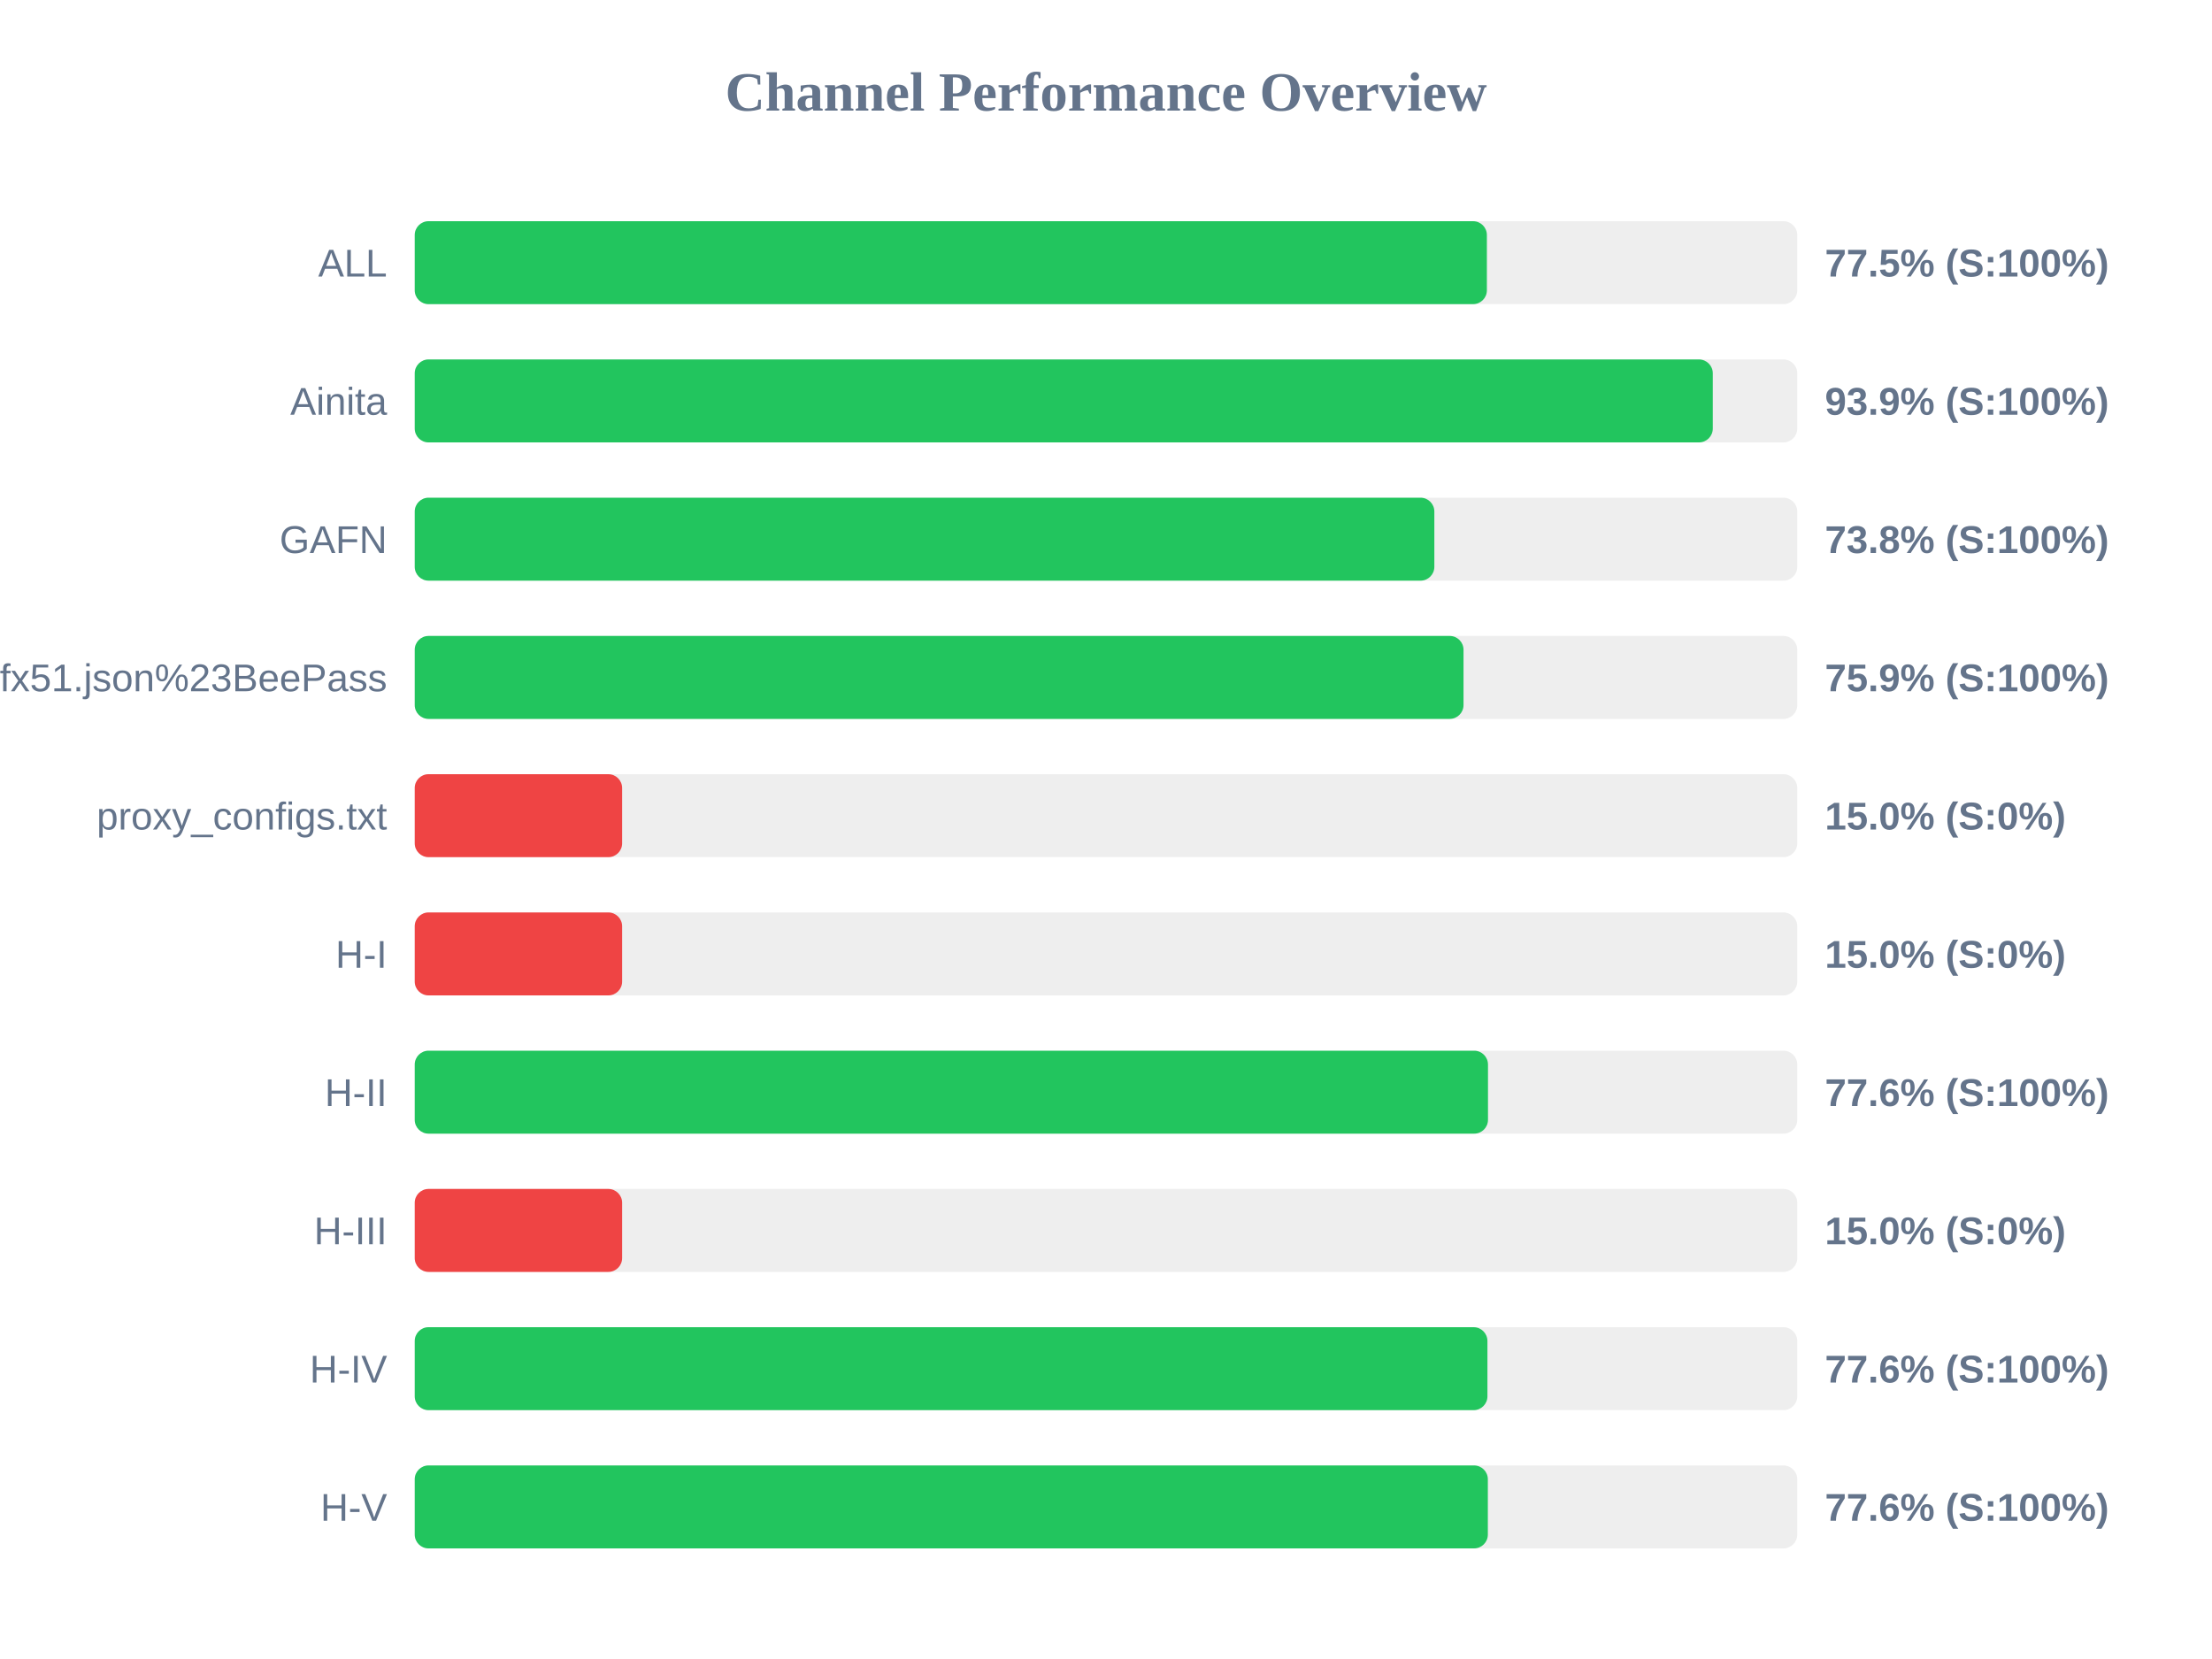
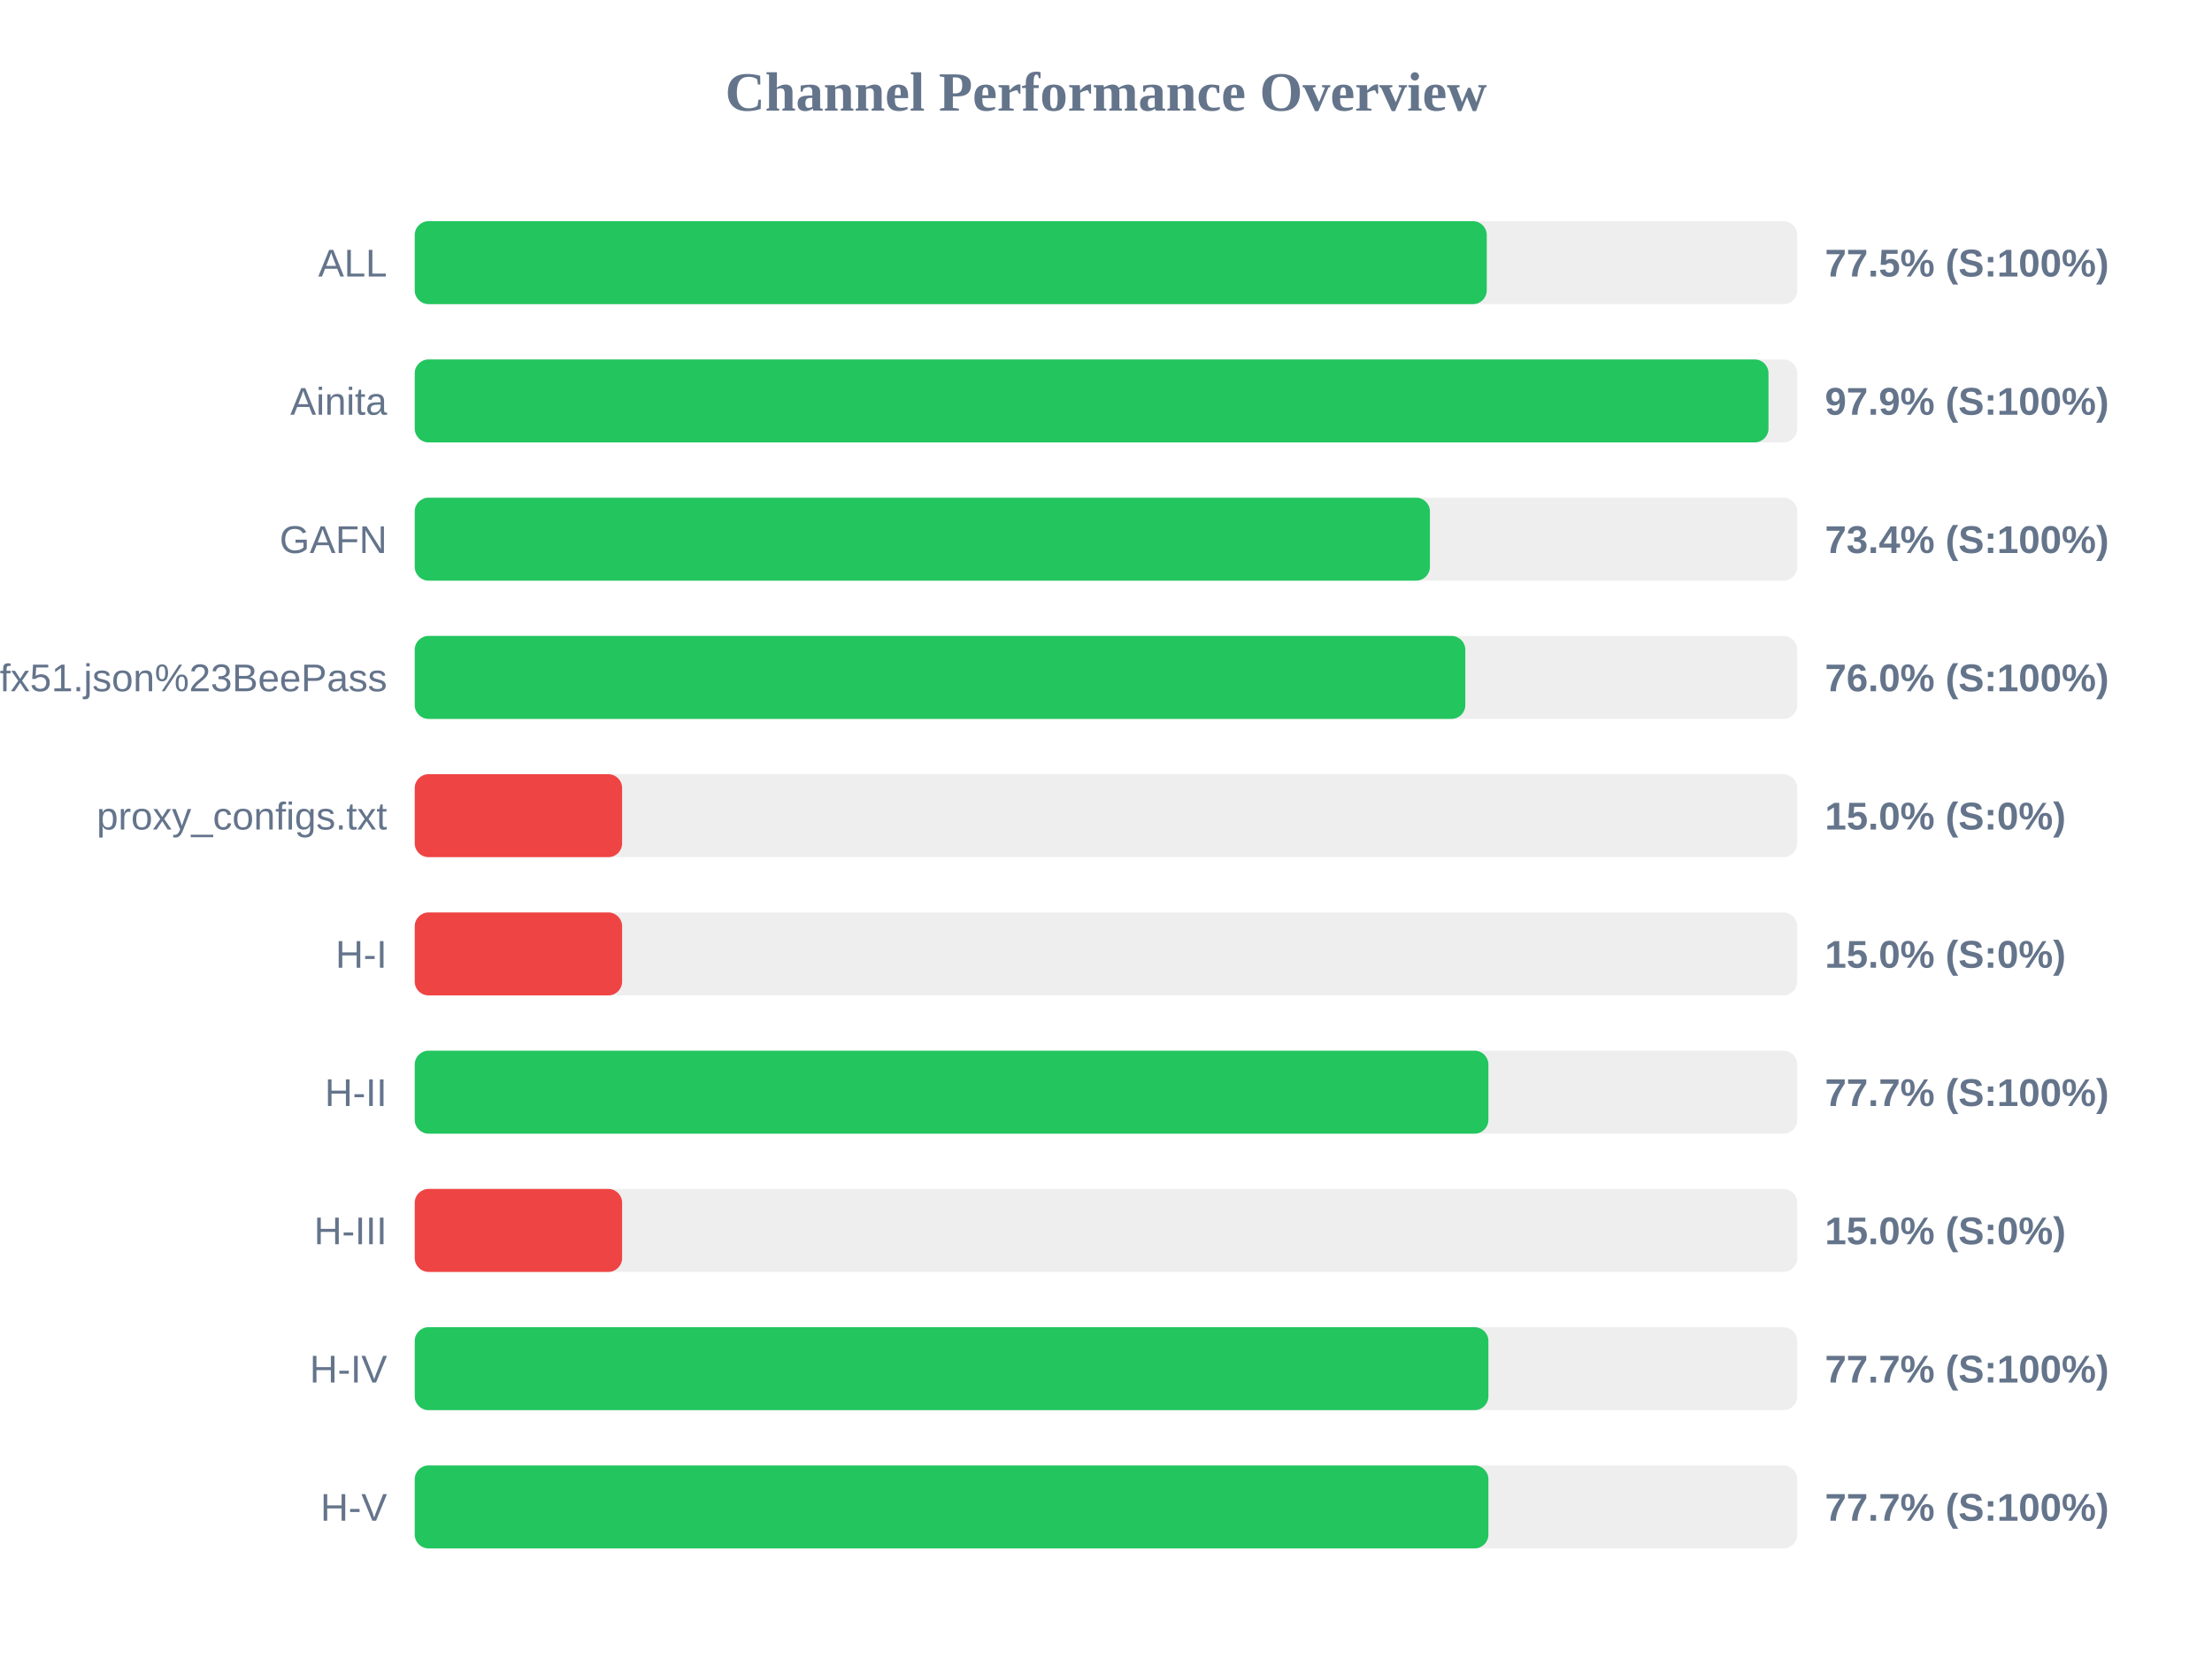
<svg xmlns="http://www.w3.org/2000/svg" width="800" height="600" version="1.1">
  <style>
        .row { font: 14px Arial; fill: #64748b; }
        .score { font: bold 14px Arial; fill: #64748b; }
    </style>
  <text x="400" y="40" text-anchor="middle" font-size="20px" font-weight="bold" fill="#64748b">Channel Performance Overview</text>
  <rect x="150" y="80" width="500" height="30" fill="#eee" rx="5" />
-   <rect x="150" y="80" width="387.75" height="30" fill="#22c55e" rx="5" />
+   <rect x="150" y="80" width="387.7" height="30" fill="#22c55e" rx="5" />
  <text x="140" y="100" text-anchor="end" class="row">ALL</text>
  <text x="660" y="100" text-anchor="start" class="score">77.5% (S:100%)</text>
  <rect x="150" y="130" width="500" height="30" fill="#eee" rx="5" />
-   <rect x="150" y="130" width="469.45" height="30" fill="#22c55e" rx="5" />
+   <rect x="150" y="130" width="489.6" height="30" fill="#22c55e" rx="5" />
  <text x="140" y="150" text-anchor="end" class="row">Ainita</text>
-   <text x="660" y="150" text-anchor="start" class="score">93.9% (S:100%)</text>
+   <text x="660" y="150" text-anchor="start" class="score">97.9% (S:100%)</text>
  <rect x="150" y="180" width="500" height="30" fill="#eee" rx="5" />
-   <rect x="150" y="180" width="368.75" height="30" fill="#22c55e" rx="5" />
+   <rect x="150" y="180" width="367.15" height="30" fill="#22c55e" rx="5" />
  <text x="140" y="200" text-anchor="end" class="row">GAFN</text>
-   <text x="660" y="200" text-anchor="start" class="score">73.8% (S:100%)</text>
+   <text x="660" y="200" text-anchor="start" class="score">73.4% (S:100%)</text>
  <rect x="150" y="230" width="500" height="30" fill="#eee" rx="5" />
-   <rect x="150" y="230" width="379.3" height="30" fill="#22c55e" rx="5" />
+   <rect x="150" y="230" width="379.95" height="30" fill="#22c55e" rx="5" />
  <text x="140" y="250" text-anchor="end" class="row">sub?s=ssconf%3A%2F%2Fs3.amazonaws.com%2Fbeedynconprd%2Fzf38bv6oxi1nv3wfkpmxyfl8yj5fargza3foantoalu16vznl0ckxx7bgf1ufx51.json%23BeePass</text>
-   <text x="660" y="250" text-anchor="start" class="score">75.9% (S:100%)</text>
+   <text x="660" y="250" text-anchor="start" class="score">76.0% (S:100%)</text>
  <rect x="150" y="280" width="500" height="30" fill="#eee" rx="5" />
  <rect x="150" y="280" width="75.0" height="30" fill="#ef4444" rx="5" />
  <text x="140" y="300" text-anchor="end" class="row">proxy_configs.txt</text>
  <text x="660" y="300" text-anchor="start" class="score">15.0% (S:0%)</text>
  <rect x="150" y="330" width="500" height="30" fill="#eee" rx="5" />
  <rect x="150" y="330" width="75.0" height="30" fill="#ef4444" rx="5" />
  <text x="140" y="350" text-anchor="end" class="row">H-I</text>
  <text x="660" y="350" text-anchor="start" class="score">15.0% (S:0%)</text>
  <rect x="150" y="380" width="500" height="30" fill="#eee" rx="5" />
-   <rect x="150" y="380" width="388.15" height="30" fill="#22c55e" rx="5" />
+   <rect x="150" y="380" width="388.3" height="30" fill="#22c55e" rx="5" />
  <text x="140" y="400" text-anchor="end" class="row">H-II</text>
-   <text x="660" y="400" text-anchor="start" class="score">77.6% (S:100%)</text>
+   <text x="660" y="400" text-anchor="start" class="score">77.7% (S:100%)</text>
  <rect x="150" y="430" width="500" height="30" fill="#eee" rx="5" />
  <rect x="150" y="430" width="75.0" height="30" fill="#ef4444" rx="5" />
  <text x="140" y="450" text-anchor="end" class="row">H-III</text>
  <text x="660" y="450" text-anchor="start" class="score">15.0% (S:0%)</text>
  <rect x="150" y="480" width="500" height="30" fill="#eee" rx="5" />
-   <rect x="150" y="480" width="387.95" height="30" fill="#22c55e" rx="5" />
+   <rect x="150" y="480" width="388.3" height="30" fill="#22c55e" rx="5" />
  <text x="140" y="500" text-anchor="end" class="row">H-IV</text>
-   <text x="660" y="500" text-anchor="start" class="score">77.6% (S:100%)</text>
+   <text x="660" y="500" text-anchor="start" class="score">77.7% (S:100%)</text>
  <rect x="150" y="530" width="500" height="30" fill="#eee" rx="5" />
-   <rect x="150" y="530" width="388.1" height="30" fill="#22c55e" rx="5" />
+   <rect x="150" y="530" width="388.3" height="30" fill="#22c55e" rx="5" />
  <text x="140" y="550" text-anchor="end" class="row">H-V</text>
-   <text x="660" y="550" text-anchor="start" class="score">77.6% (S:100%)</text>
+   <text x="660" y="550" text-anchor="start" class="score">77.7% (S:100%)</text>
</svg>
